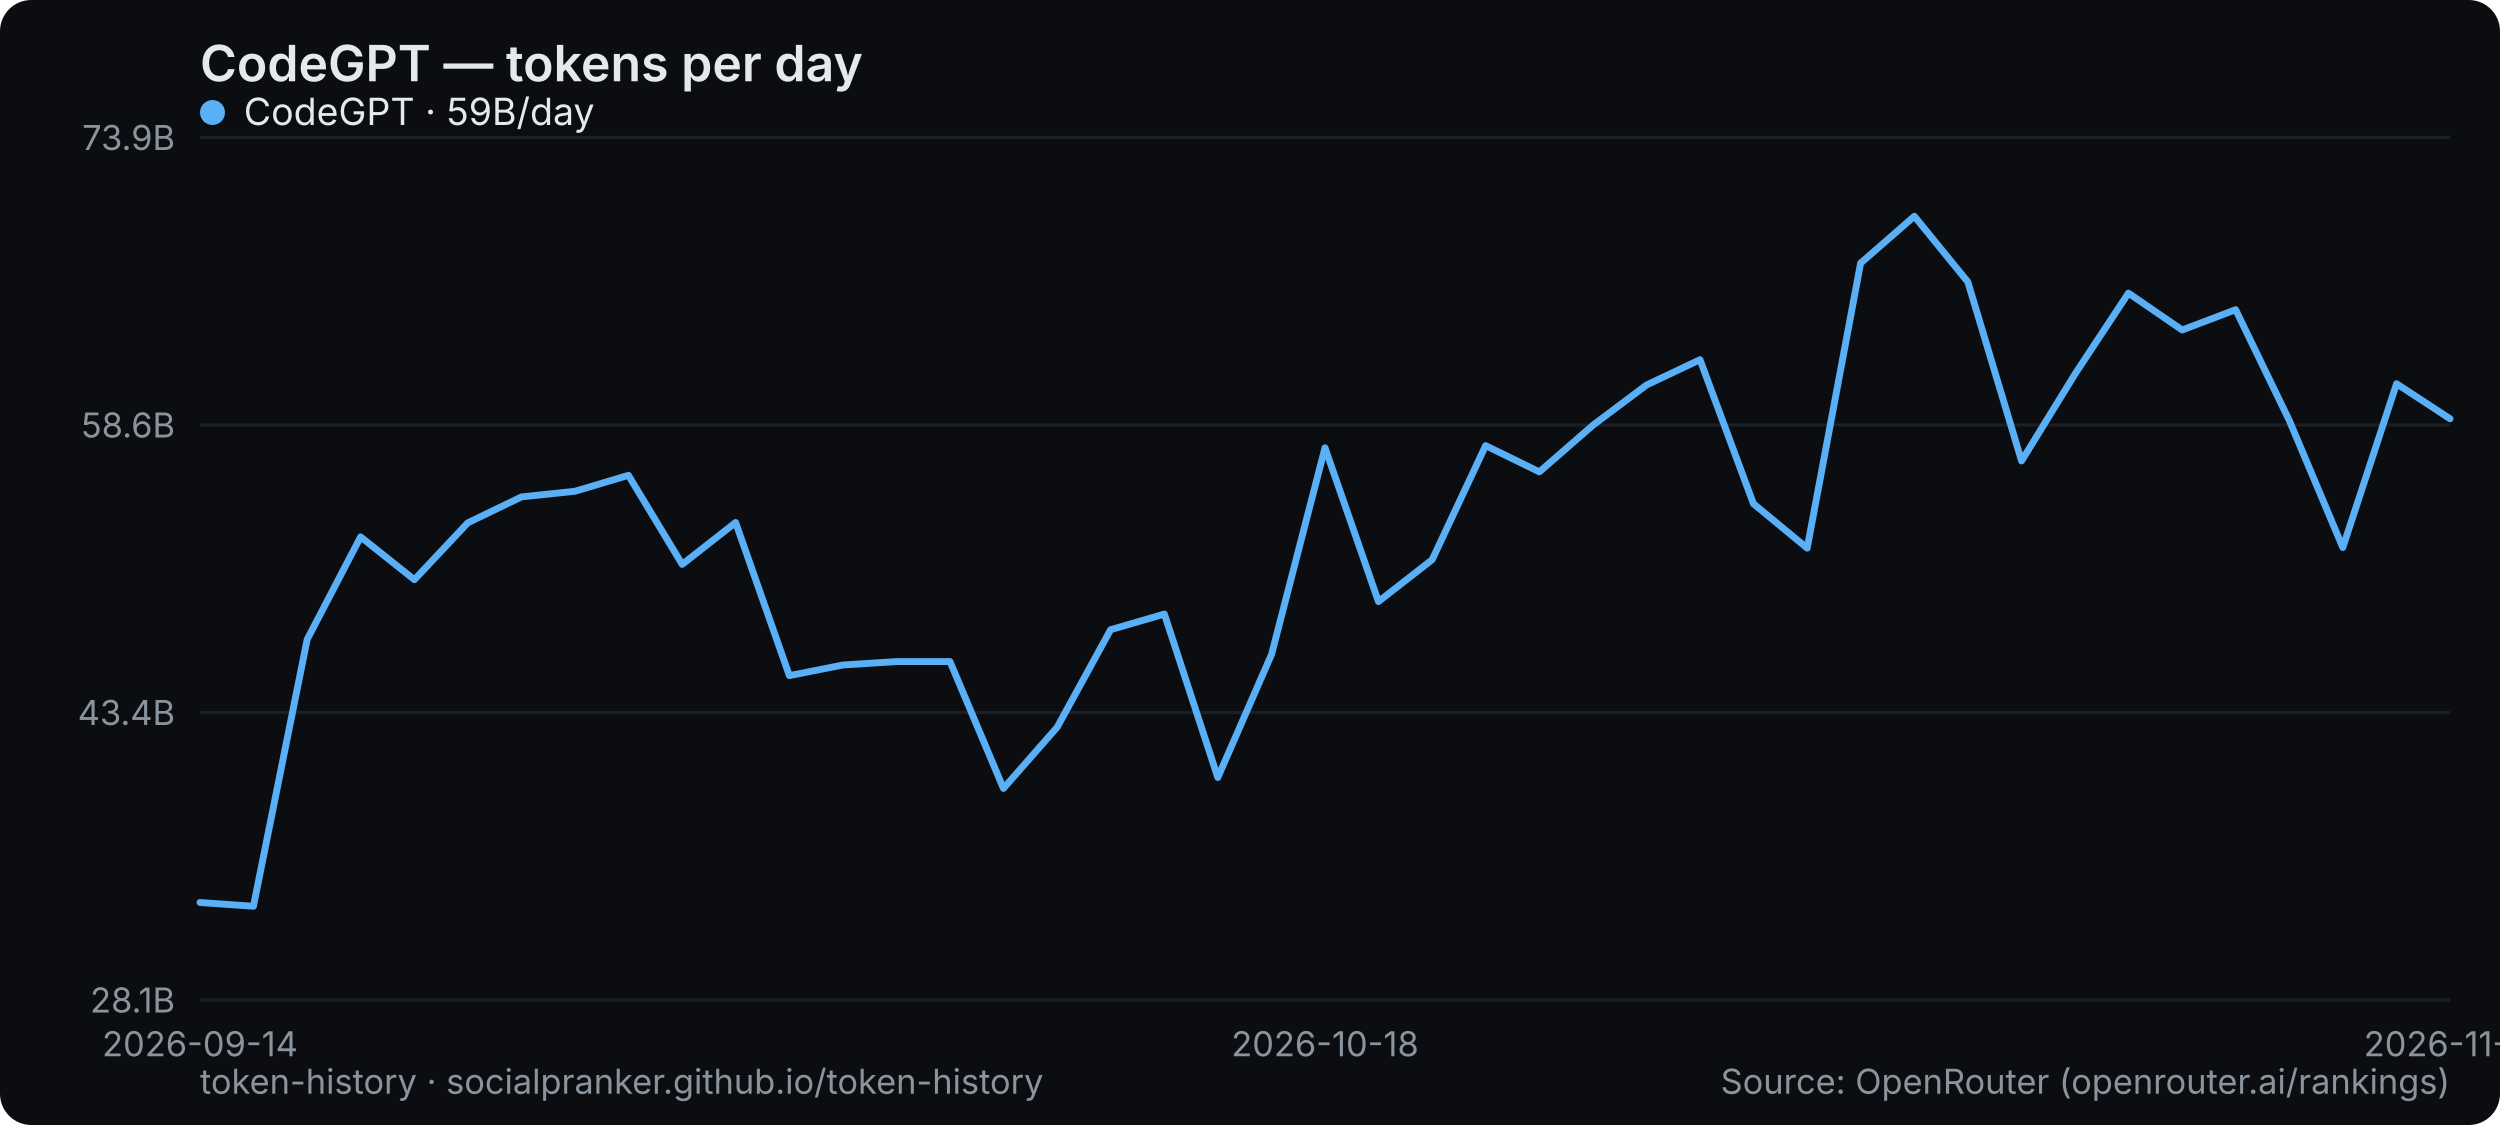
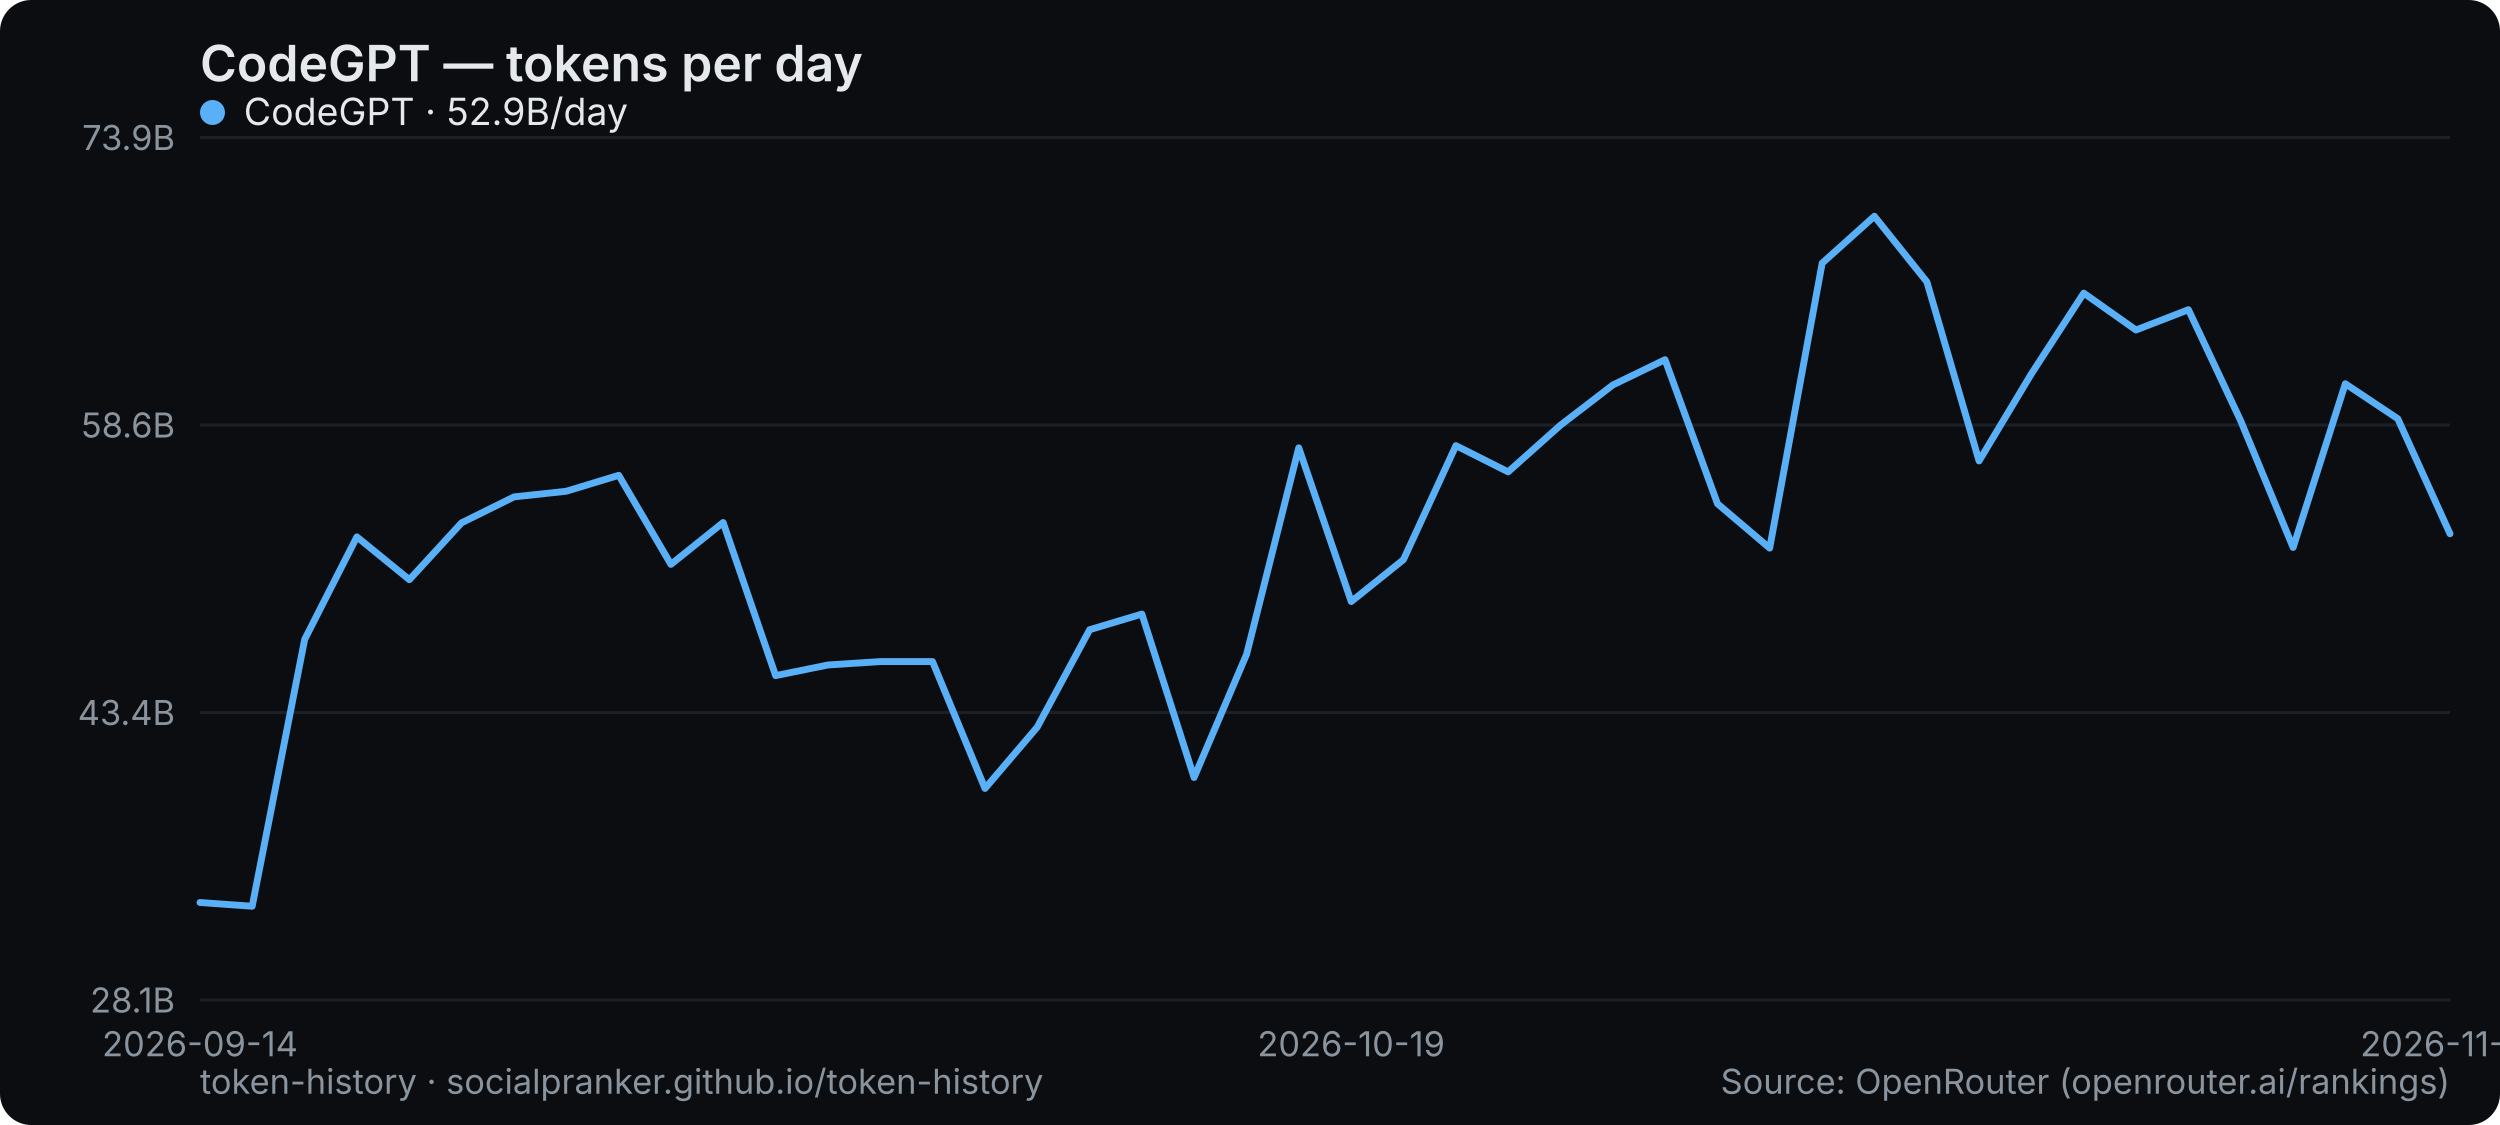
<svg xmlns="http://www.w3.org/2000/svg" width="800" height="360" viewBox="0 0 800 360" role="img" aria-label="CodeGPT — tokens per day">
  <rect width="800" height="360" rx="10" fill="#0b0d10" />
  <text x="64" y="26" font-family="system-ui,-apple-system,Segoe UI,sans-serif" font-size="16" font-weight="600" fill="#e6e9ec">CodeGPT — tokens per day</text>
  <line x1="64" y1="320" x2="784" y2="320" stroke="#1b2026" stroke-width="1" />
  <text x="56" y="324" text-anchor="end" font-family="system-ui,-apple-system,Segoe UI,sans-serif" font-size="11" fill="#8a949e">28.1B</text>
  <line x1="64" y1="228" x2="784" y2="228" stroke="#1b2026" stroke-width="1" />
  <text x="56" y="232" text-anchor="end" font-family="system-ui,-apple-system,Segoe UI,sans-serif" font-size="11" fill="#8a949e">43.4B</text>
  <line x1="64" y1="136" x2="784" y2="136" stroke="#1b2026" stroke-width="1" />
  <text x="56" y="140" text-anchor="end" font-family="system-ui,-apple-system,Segoe UI,sans-serif" font-size="11" fill="#8a949e">58.6B</text>
  <line x1="64" y1="44" x2="784" y2="44" stroke="#1b2026" stroke-width="1" />
  <text x="56" y="48" text-anchor="end" font-family="system-ui,-apple-system,Segoe UI,sans-serif" font-size="11" fill="#8a949e">73.9B</text>
  <text x="64" y="338" text-anchor="middle" font-family="system-ui,-apple-system,Segoe UI,sans-serif" font-size="11" fill="#8a949e">2026-09-14</text>
-   <text x="424" y="338" text-anchor="middle" font-family="system-ui,-apple-system,Segoe UI,sans-serif" font-size="11" fill="#8a949e">2026-10-18</text>
-   <text x="784" y="338" text-anchor="middle" font-family="system-ui,-apple-system,Segoe UI,sans-serif" font-size="11" fill="#8a949e">2026-11-11</text>
-   <polyline points="64.0,288.8 81.1,290.0 98.3,204.6 115.4,171.8 132.6,185.5 149.7,167.3 166.9,159.0 184.0,157.2 201.1,152.1 218.3,180.6 235.4,167.2 252.6,216.2 269.7,212.8 286.9,211.7 304.0,211.7 321.1,252.3 338.3,232.7 355.4,201.5 372.6,196.5 389.7,248.8 406.9,209.4 424.0,143.3 441.1,192.5 458.3,179.1 475.4,142.6 492.6,151.0 509.7,136.1 526.9,123.2 544.0,115.1 561.1,161.2 578.3,175.4 595.4,84.2 612.6,69.2 629.7,90.2 646.9,147.5 664.0,119.7 681.1,93.8 698.3,105.6 715.4,99.1 732.6,134.6 749.7,175.2 766.9,122.8 784.0,134.0" fill="none" stroke="#5ab0f7" stroke-width="2.2" stroke-linejoin="round" stroke-linecap="round" />
+   <text x="432.372" y="338" text-anchor="middle" font-family="system-ui,-apple-system,Segoe UI,sans-serif" font-size="11" fill="#8a949e">2026-10-19</text>
+   <text x="784" y="338" text-anchor="middle" font-family="system-ui,-apple-system,Segoe UI,sans-serif" font-size="11" fill="#8a949e">2026-11-12</text>
+   <polyline points="64.0,288.8 80.7,290.0 97.5,204.6 114.2,171.8 131.0,185.5 147.7,167.3 164.5,159.0 181.2,157.2 198.0,152.1 214.7,180.6 231.4,167.2 248.2,216.2 264.9,212.8 281.7,211.7 298.4,211.7 315.2,252.3 331.9,232.7 348.7,201.5 365.4,196.5 382.1,248.8 398.9,209.4 415.6,143.3 432.4,192.5 449.1,179.1 465.9,142.6 482.6,151.0 499.3,136.1 516.1,123.2 532.8,115.1 549.6,161.2 566.3,175.4 583.1,84.2 599.8,69.2 616.6,90.2 633.3,147.5 650.0,119.7 666.8,93.8 683.5,105.6 700.3,99.1 717.0,134.6 733.8,175.2 750.5,122.8 767.3,134.0 784.0,170.8" fill="none" stroke="#5ab0f7" stroke-width="2.2" stroke-linejoin="round" stroke-linecap="round" />
  <g font-family="system-ui,-apple-system,Segoe UI,sans-serif" font-size="12">
    <circle cx="68" cy="36" r="4" fill="#5ab0f7" />
-     <text x="78" y="40" fill="#e6e9ec">CodeGPT · 59B/day</text>
+     <text x="78" y="40" fill="#e6e9ec">CodeGPT · 52.9B/day</text>
  </g>
  <text x="64" y="350" font-family="system-ui,-apple-system,Segoe UI,sans-serif" font-size="11" fill="#8a949e">token-history · socialpranker.github.io/token-history</text>
  <text x="784" y="350" text-anchor="end" font-family="system-ui,-apple-system,Segoe UI,sans-serif" font-size="11" fill="#8a949e">Source: OpenRouter (openrouter.ai/rankings)</text>
</svg>
